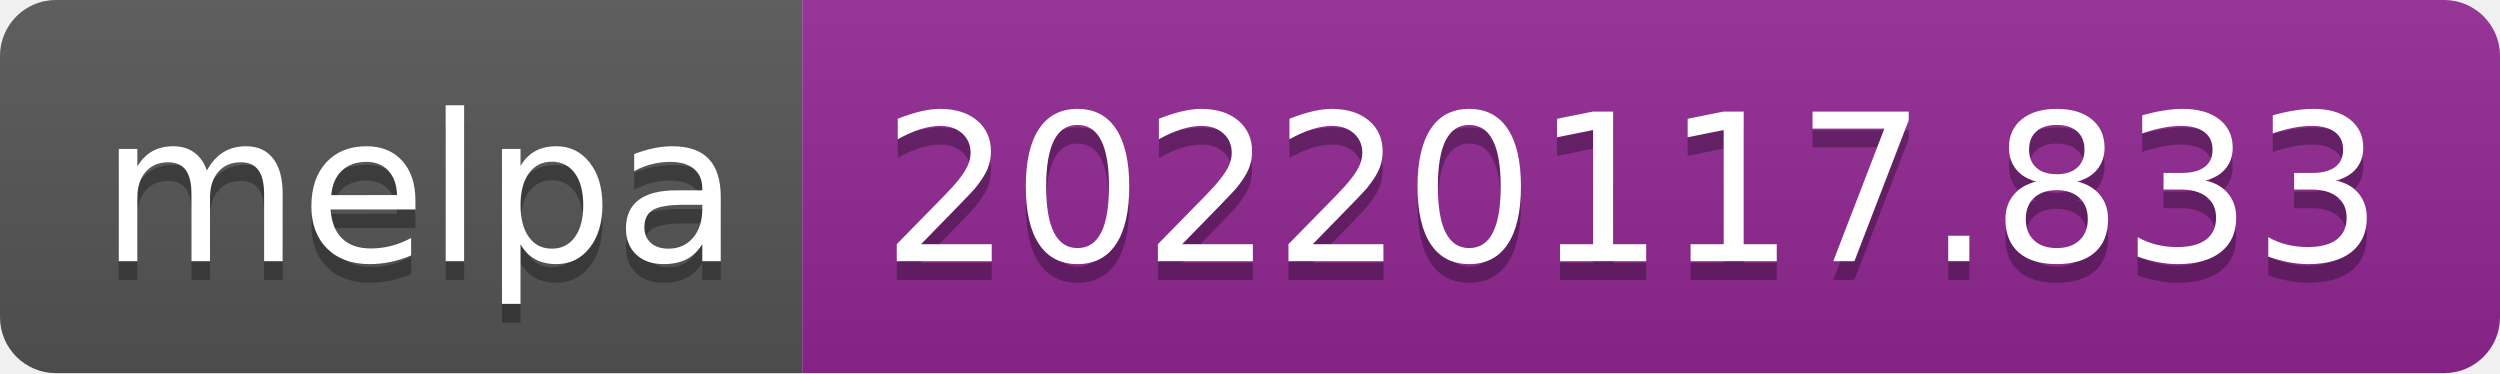
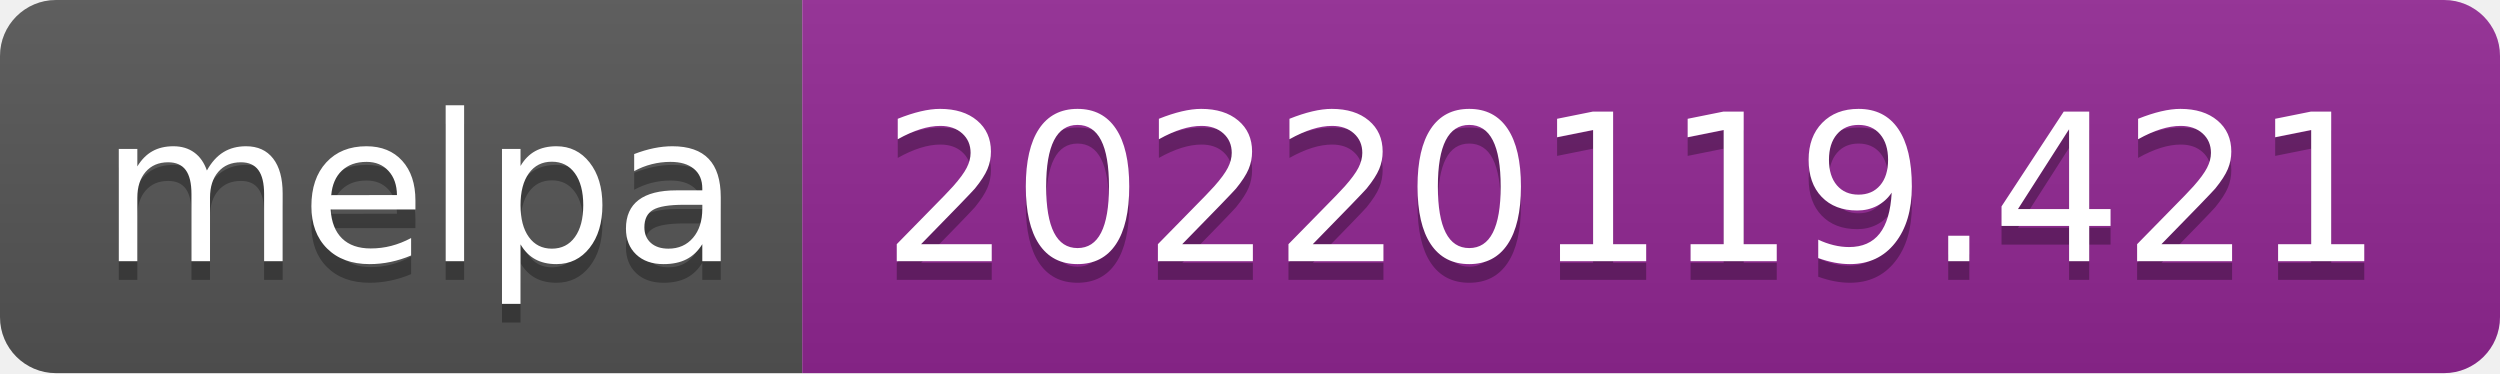
- <svg xmlns="http://www.w3.org/2000/svg" width="134" height="20" role="img" aria-label="melpa: 20220117.833">
+ <svg xmlns="http://www.w3.org/2000/svg" width="134" height="20" role="img" aria-label="melpa: 20220119.421">
  <linearGradient id="s" x2="0" y2="100%">
    <stop offset="0" stop-color="#bbb" stop-opacity=".1" />
    <stop offset="1" stop-opacity=".1" />
  </linearGradient>
  <clipPath id="r">
    <rect width="134" height="20" rx="3" fill="#fff" />
  </clipPath>
  <g clip-path="url(#r)">
    <rect width="43" height="20" fill="#555" />
    <rect x="43" width="91" height="20" fill="#922793" />
    <rect width="134" height="20" fill="url(#s)" />
  </g>
  <g fill="#fff" text-anchor="middle" font-family="Verdana,Geneva,DejaVu Sans,sans-serif" text-rendering="geometricPrecision" font-size="110">
    <text aria-hidden="true" x="225" y="150" fill="#010101" fill-opacity=".3" transform="scale(.1)" textLength="330">melpa</text>
    <text x="225" y="140" transform="scale(.1)" fill="#fff" textLength="330">melpa</text>
-     <text aria-hidden="true" x="875" y="150" fill="#010101" fill-opacity=".3" transform="scale(.1)" textLength="810">20220117.833</text>
-     <text x="875" y="140" transform="scale(.1)" fill="#fff" textLength="810">20220117.833</text>
+     <text aria-hidden="true" x="875" y="150" fill="#010101" fill-opacity=".3" transform="scale(.1)" textLength="810">20220119.421</text>
+     <text x="875" y="140" transform="scale(.1)" fill="#fff" textLength="810">20220119.421</text>
  </g>
</svg>
